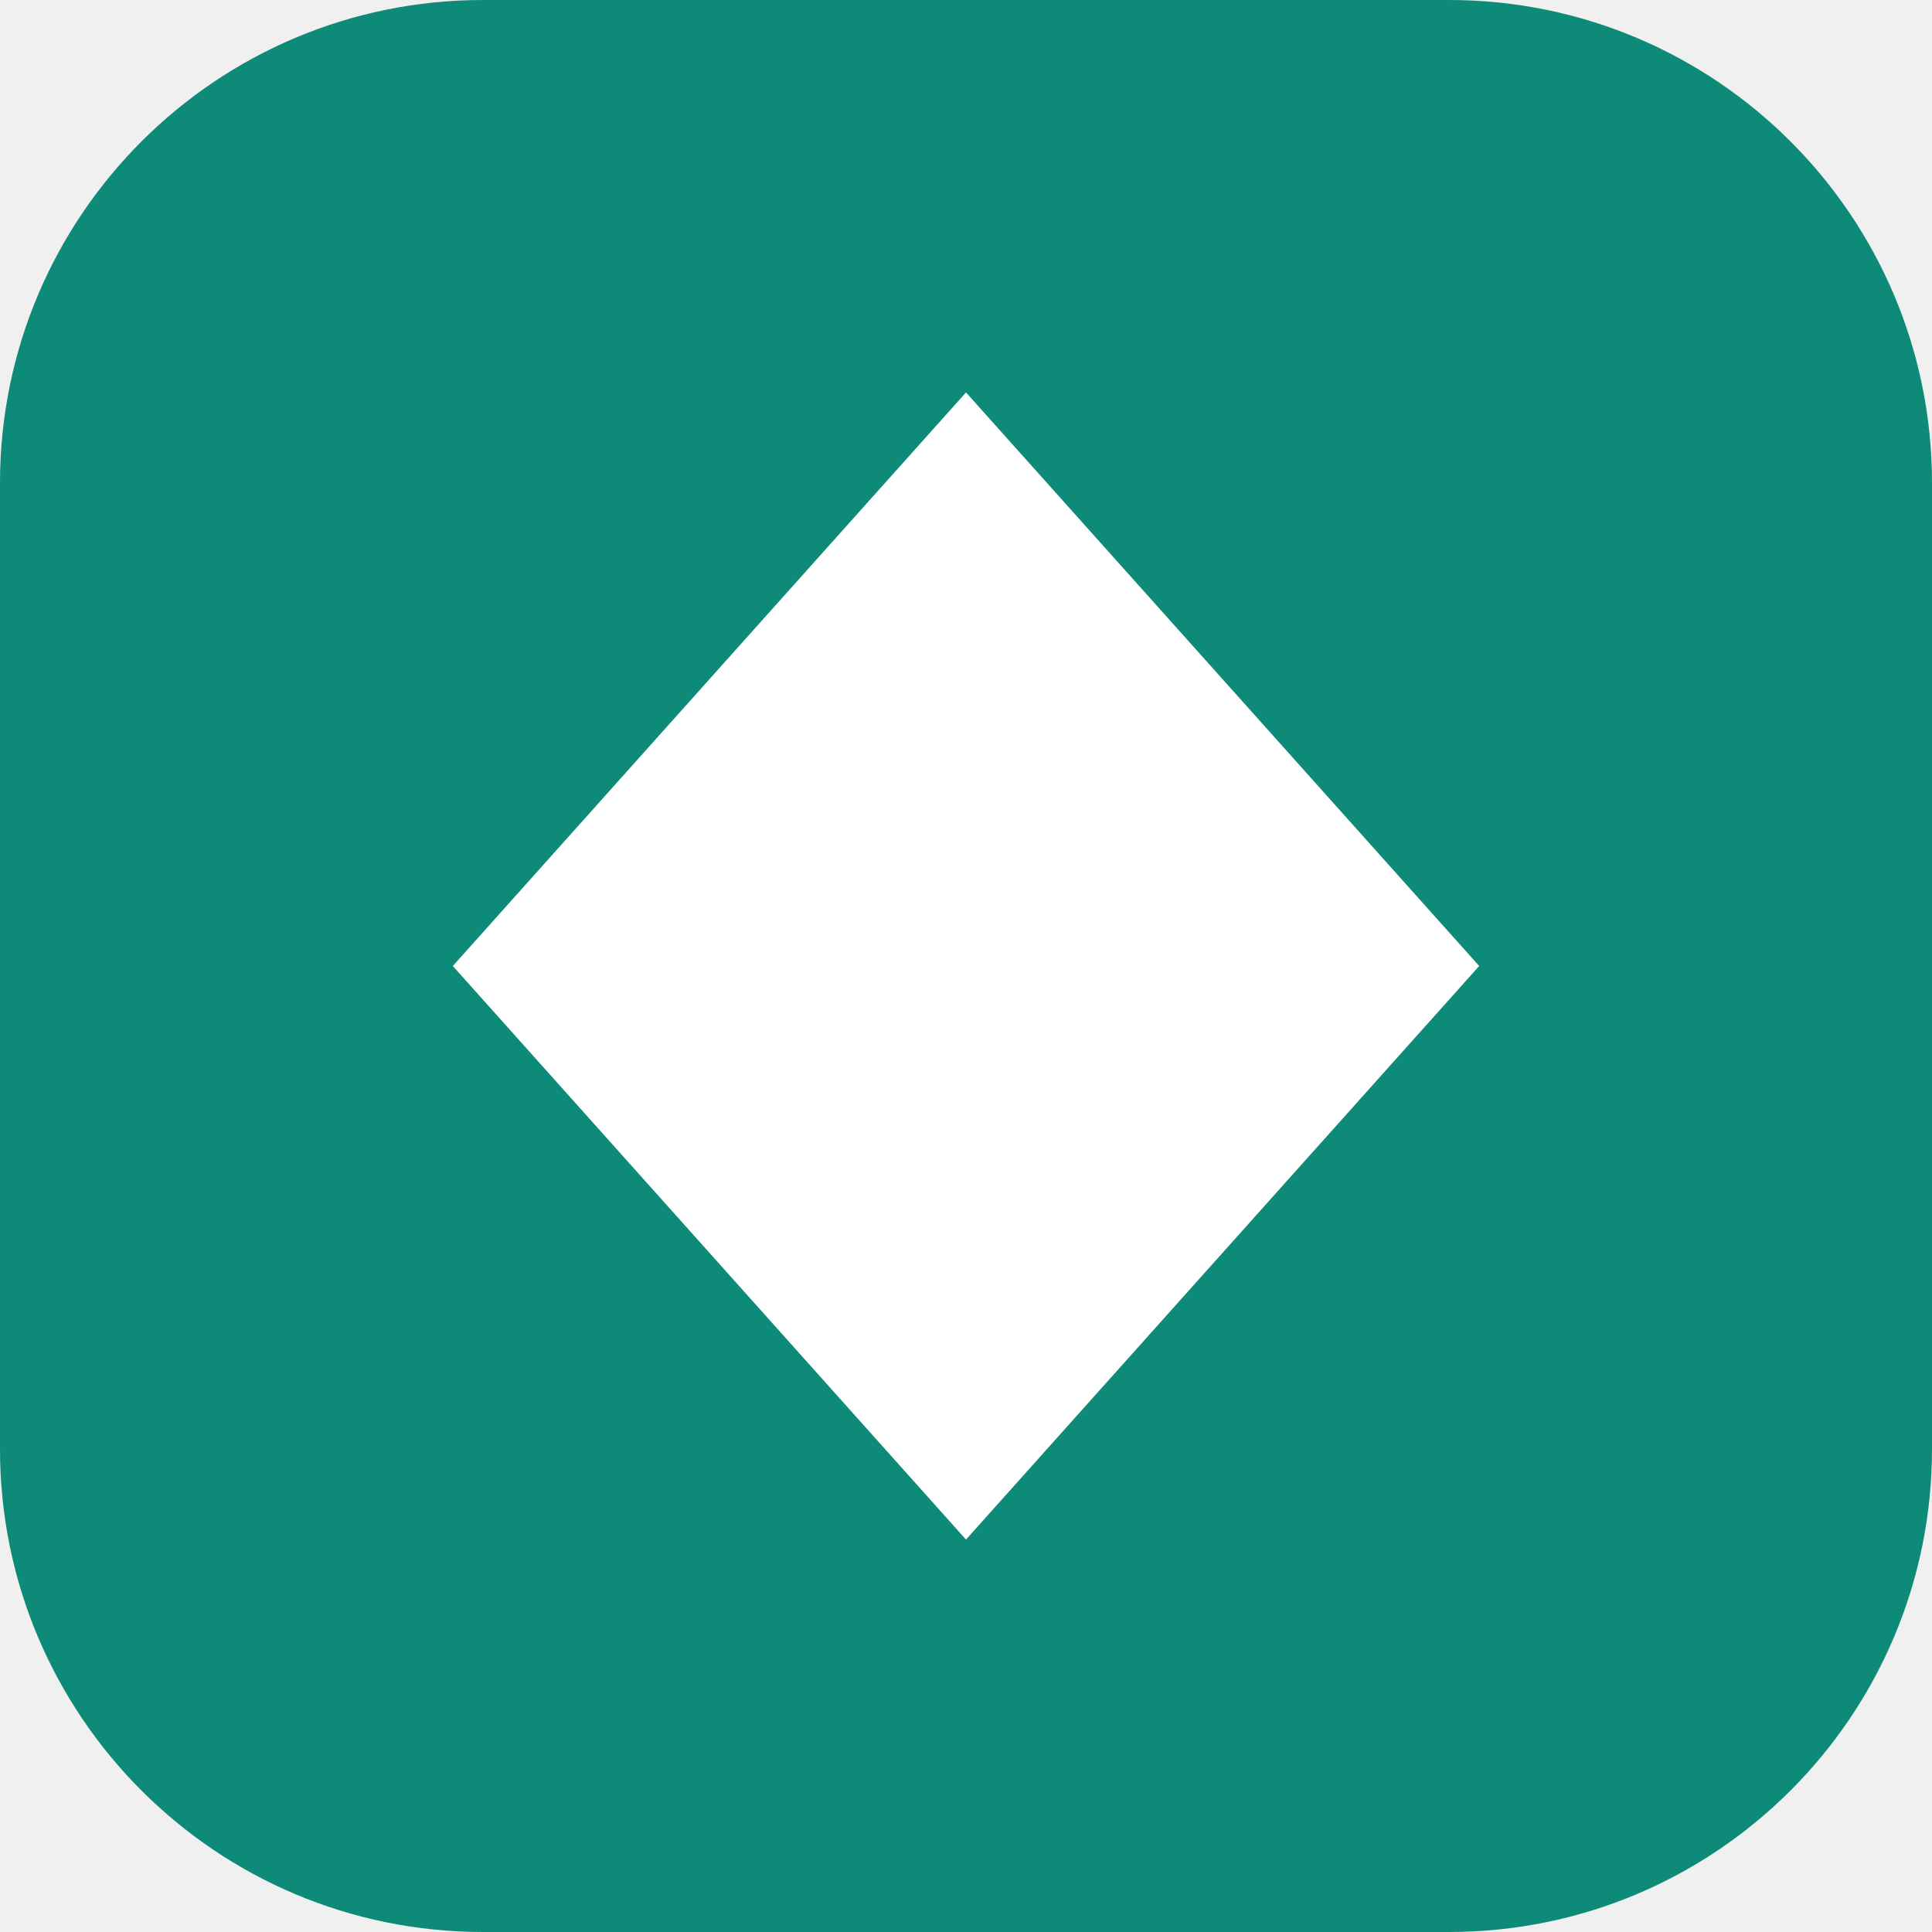
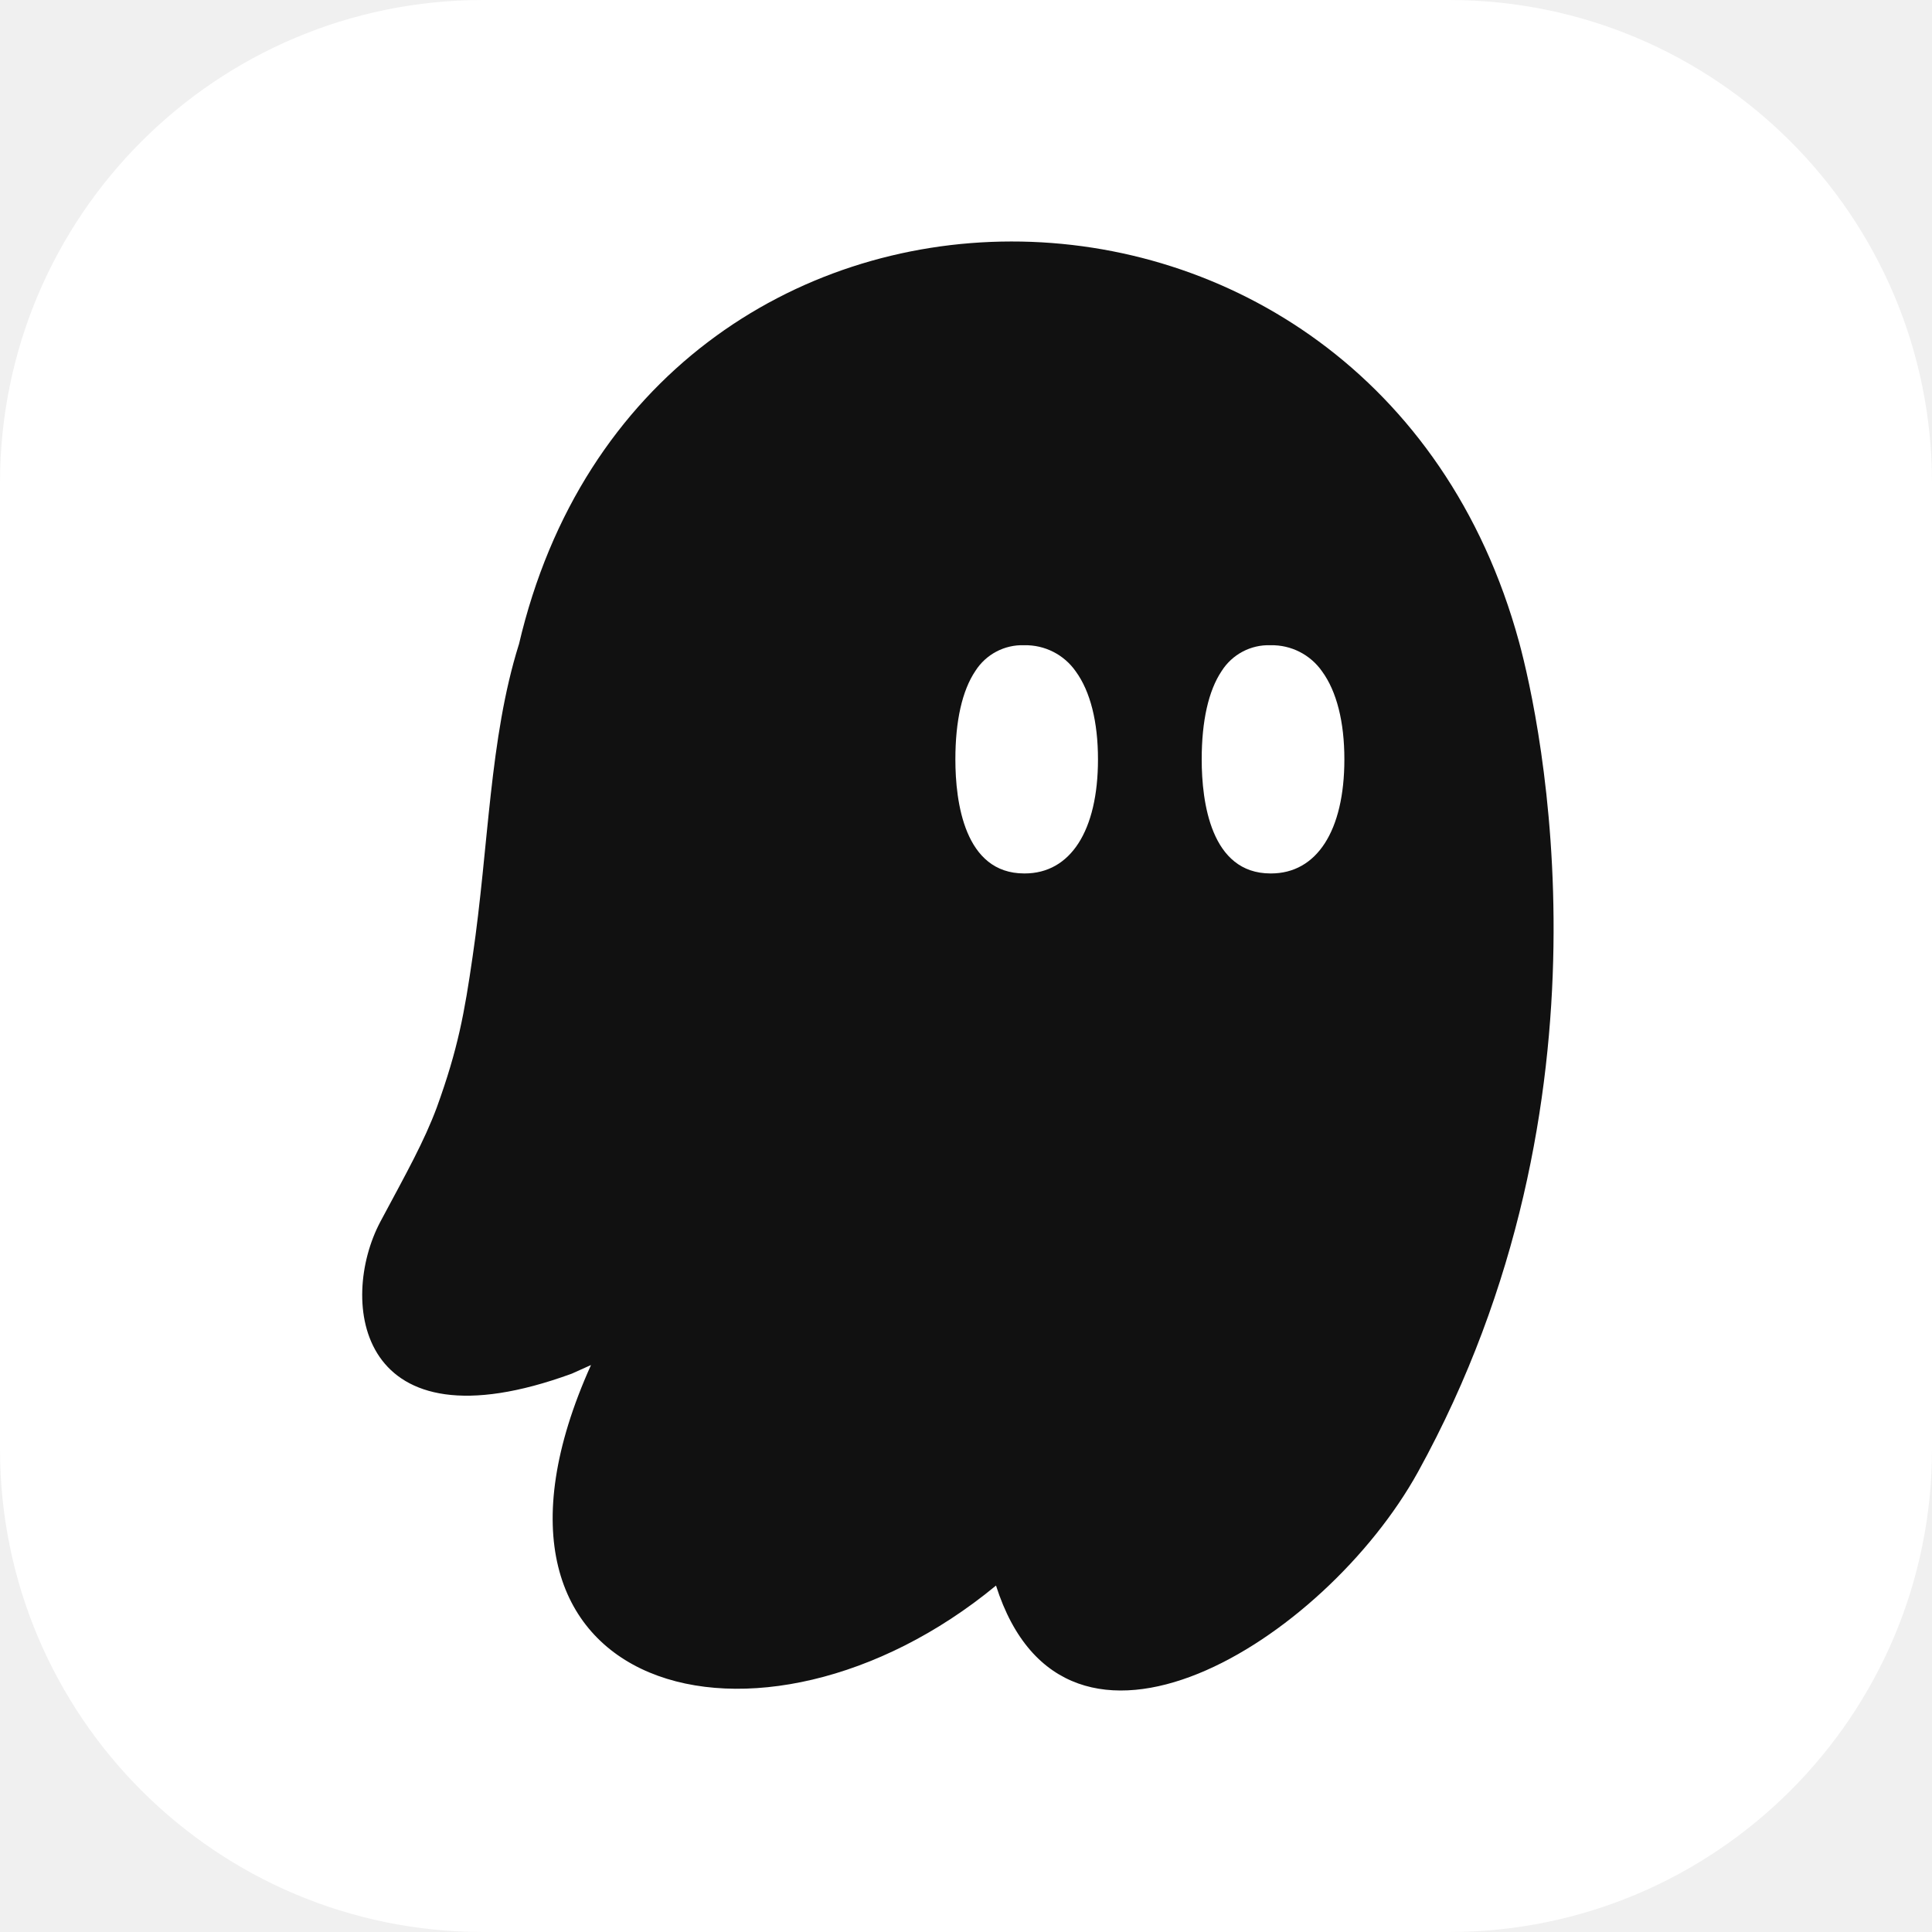
<svg xmlns="http://www.w3.org/2000/svg" viewBox="0 0 32 32">
-   <rect width="32" height="32" rx="8" fill="#0E8A78" />
-   <path fill="#fff" d="M16 6.5 24.5 16 16 25.5 7.5 16Z" />
+   <rect width="32" height="32" rx="8" fill="#ffffff" />
+   <svg x="4" y="4" width="24" height="24" viewBox="0 0 24 24">
+     <path fill-rule="evenodd" fill="#111111" d="M4.594 6.677C6.67-2.226 18.746-2.211 21.16 6.632c.353 1.297 1.725 7.582-1.673 13.747-1.545 2.797-5.841 5.49-6.99 1.883C8.6 25.477 3.315 24.1 5.789 18.609l-.318.143c-3.57 1.305-3.863-1.208-3.173-2.513.45-.84.727-1.335.937-1.897.353-.975.458-1.568.593-2.498.27-1.837.277-3.607.765-5.167zm8.37.01a.92.92 0 00-.81.428c-.217.323-.33.825-.33 1.462 0 .705.15 1.89 1.14 1.89h.008c.757 0 1.214-.705 1.214-1.89 0-.622-.127-1.125-.367-1.455a1.014 1.014 0 00-.855-.435zm4.08 0a.92.92 0 00-.81.428c-.217.323-.33.825-.33 1.462 0 .705.15 1.89 1.14 1.89h.008c.757 0 1.215-.705 1.215-1.89 0-.622-.128-1.125-.368-1.455a1.014 1.014 0 00-.855-.435z" />
+   </svg>
</svg>
